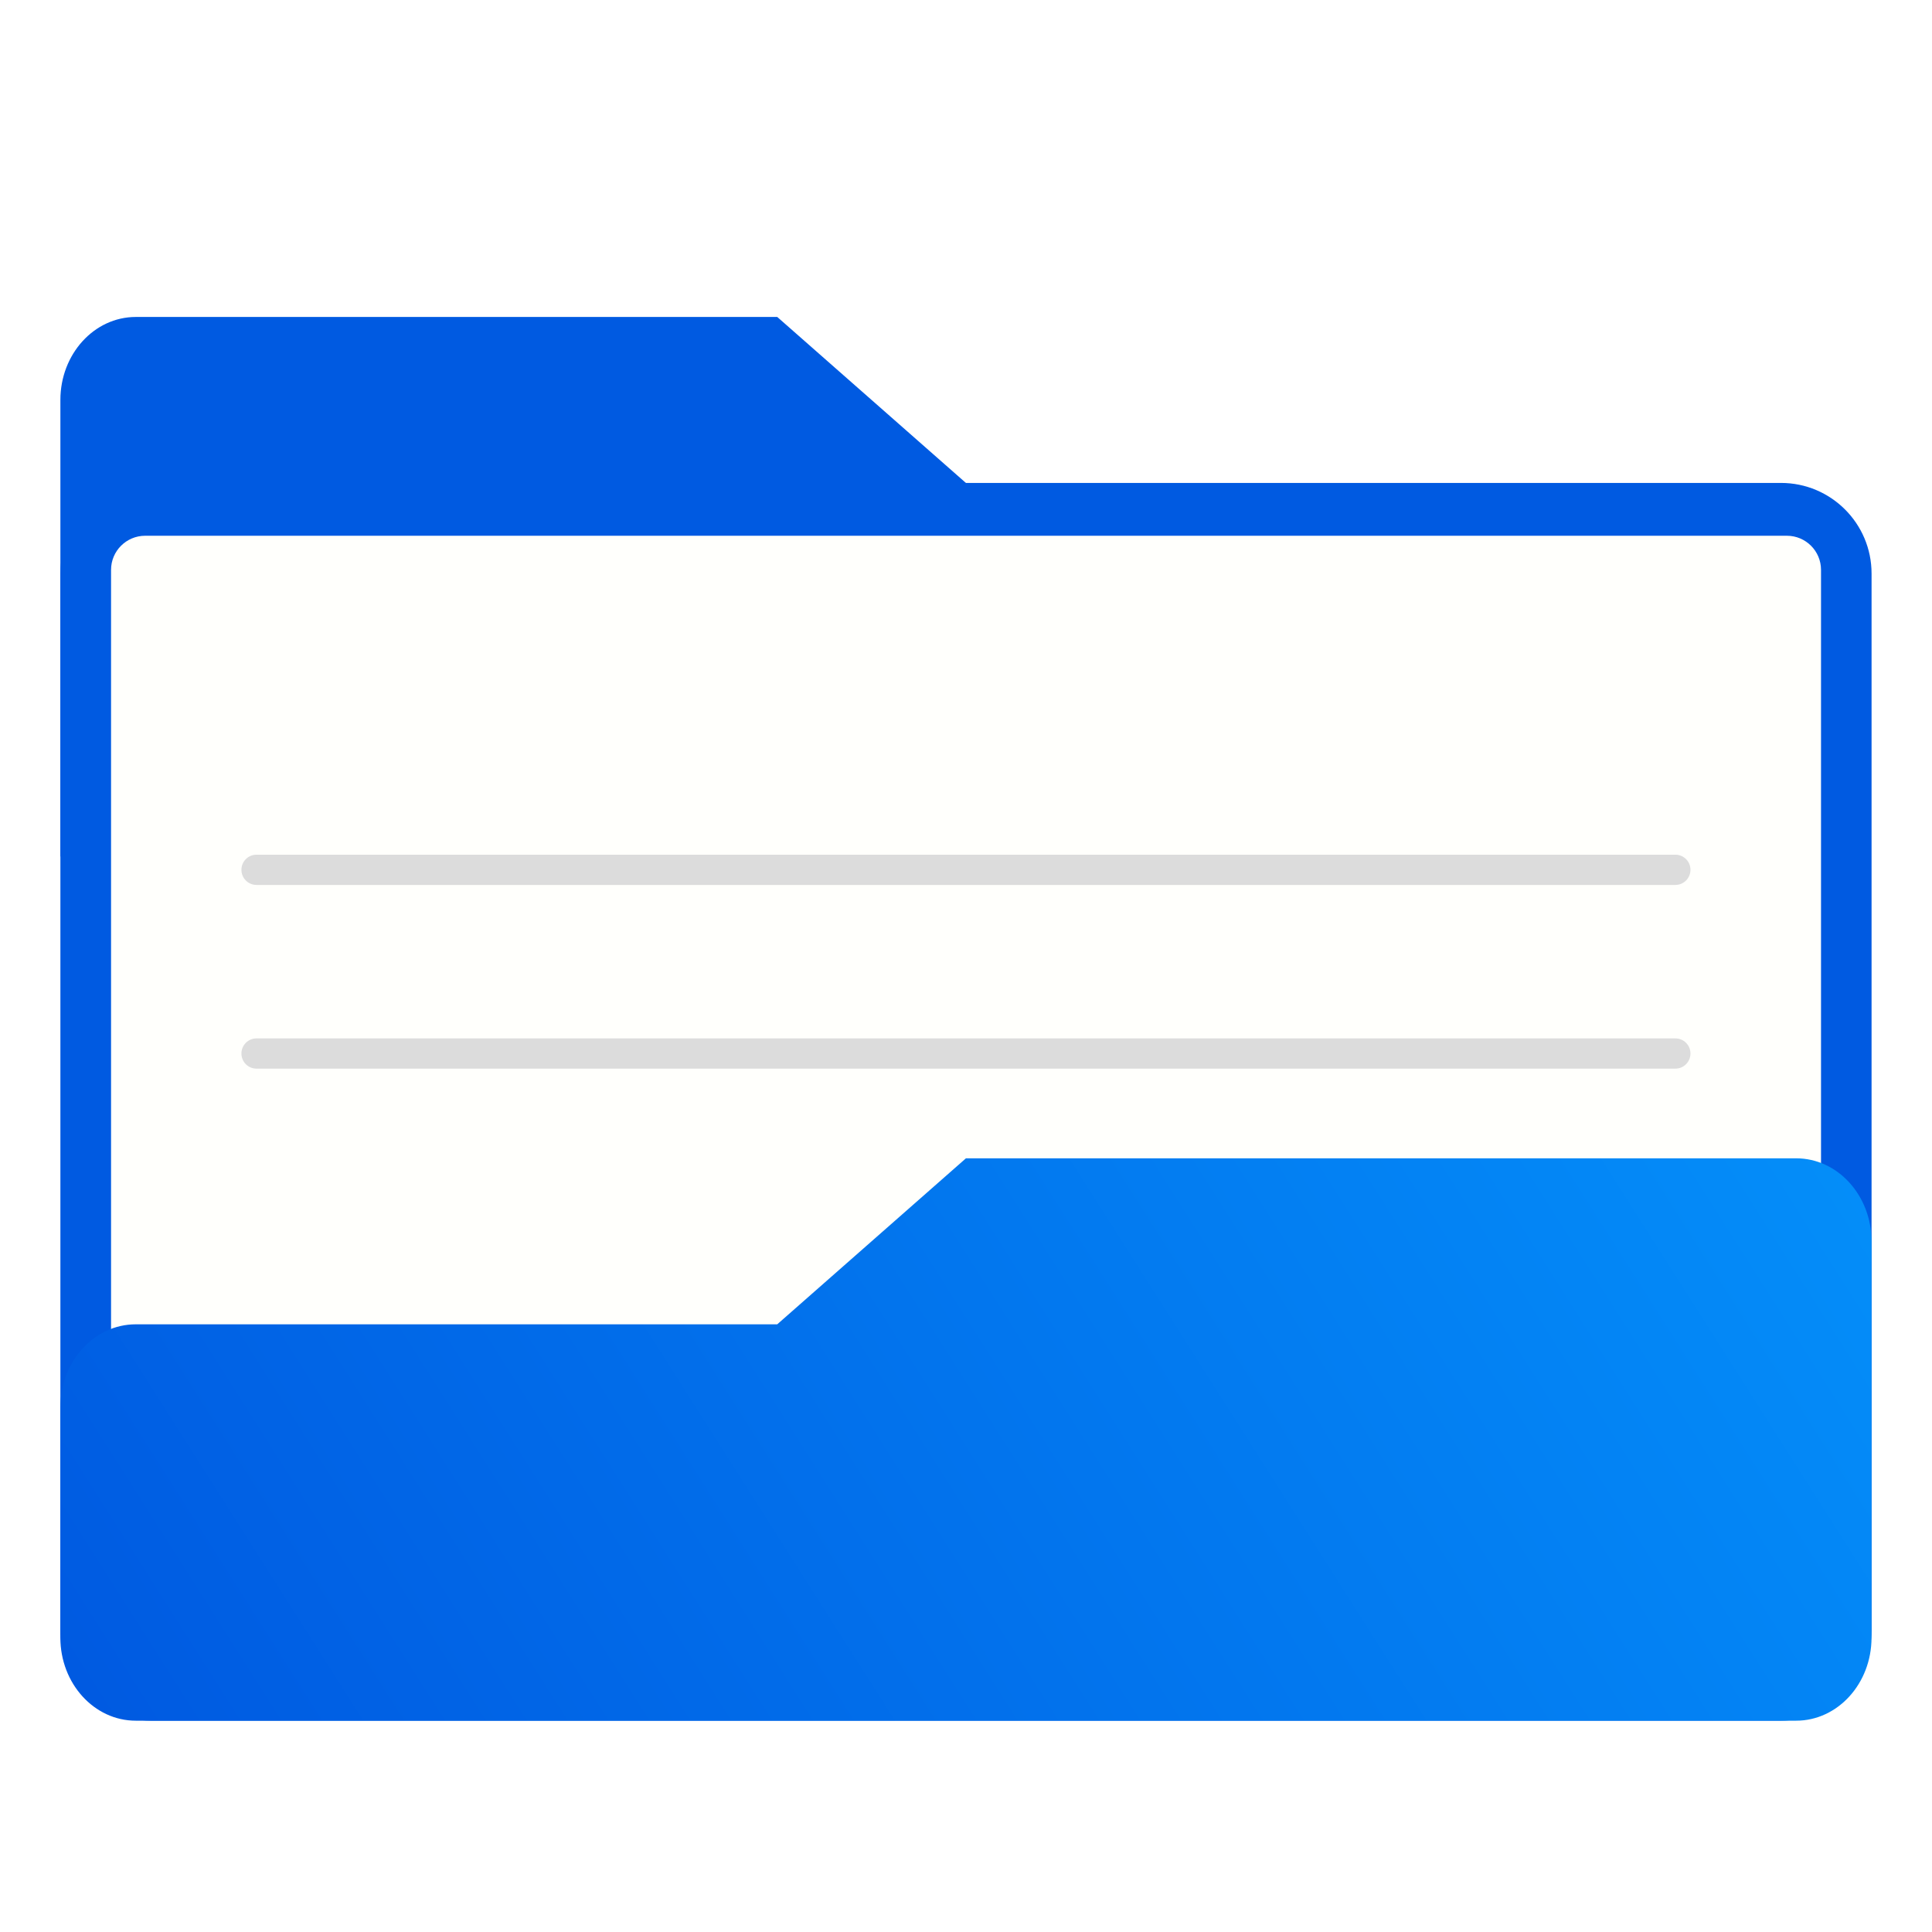
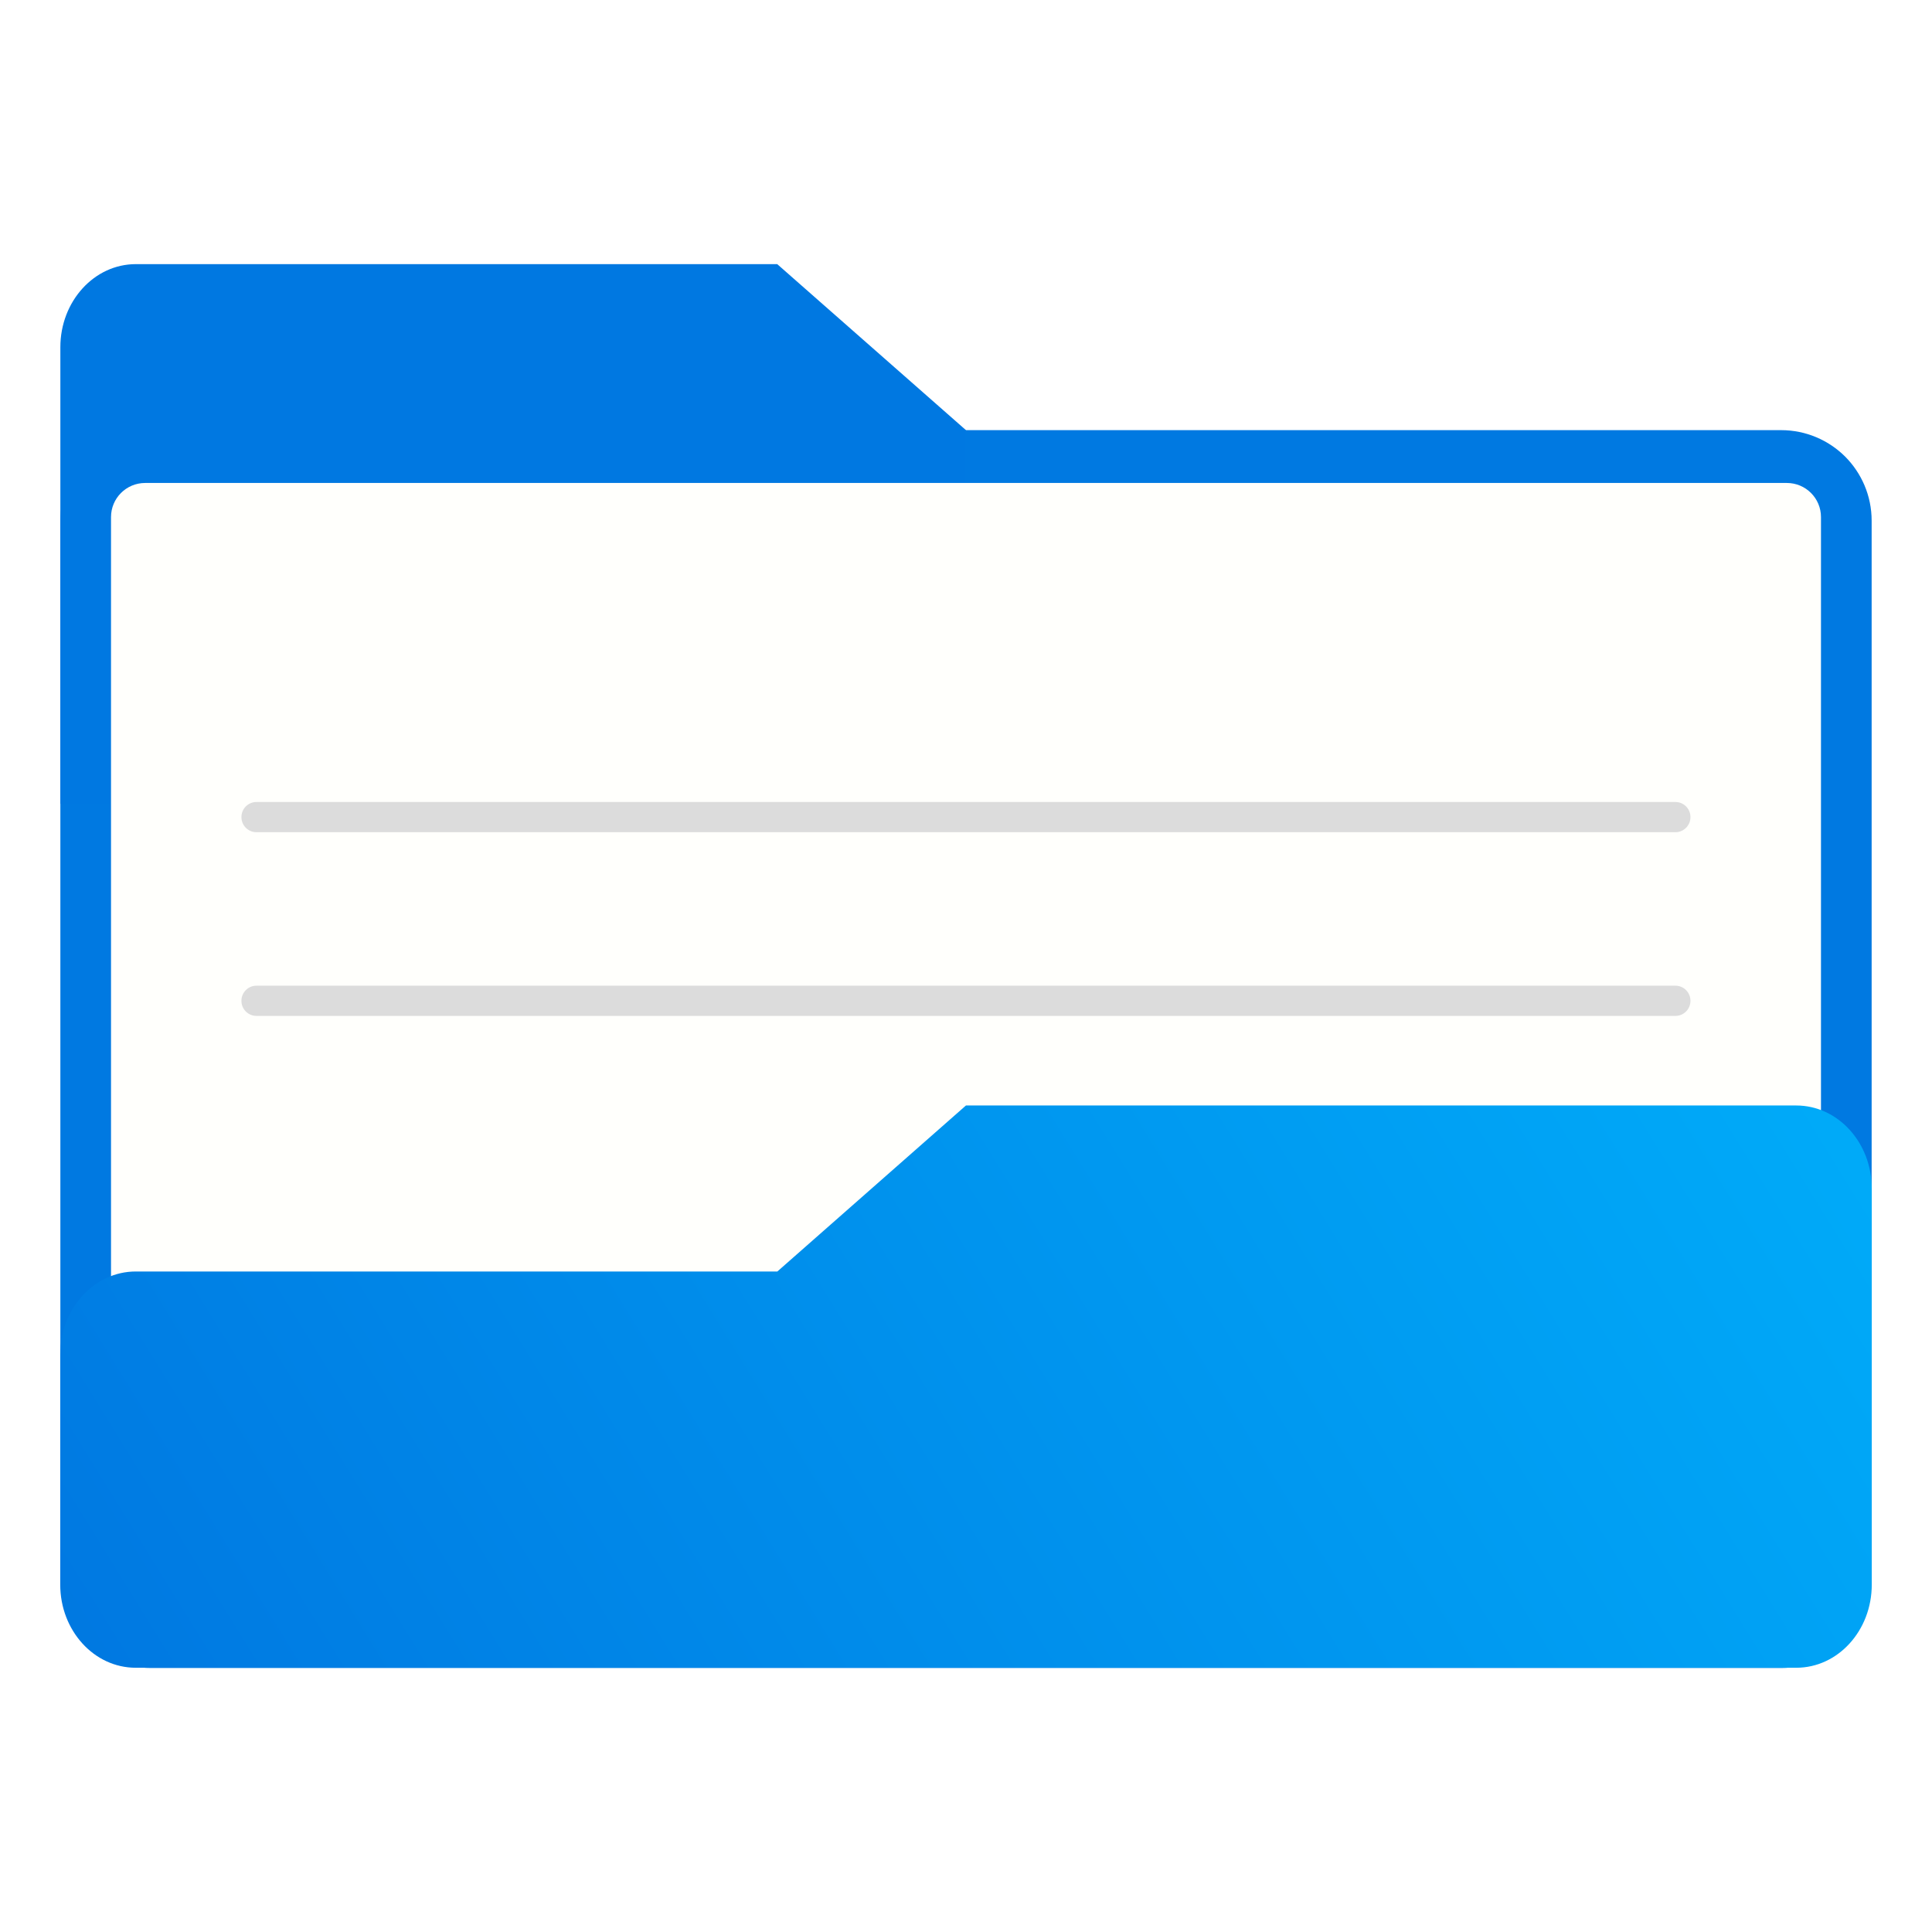
- <svg xmlns="http://www.w3.org/2000/svg" width="64" height="64" version="1.1" viewBox="0 0 16.933 16.933">
-   <defs>
-     <style type="text/css" />
-     <linearGradient id="linearGradient1064" x1="-15.961" x2="-.301" y1="-43.254" y2="-54.196" gradientTransform="matrix(1 0 0 1.1 16.669 62.435)" gradientUnits="userSpaceOnUse">
-       <stop stop-color="#005ae1" offset="0" />
-       <stop stop-color="#059bff" offset="1" />
+ <svg xmlns="http://www.w3.org/2000/svg" xmlns:xlink="http://www.w3.org/1999/xlink" width="64" height="64" version="1.1" viewBox="0 0 16.933 16.933" id="svg87">
+   <defs id="defs19">
+     <linearGradient id="linearGradient1113">
+       <stop style="stop-color:#0078e1;stop-opacity:1" offset="0" id="stop1109" />
+       <stop style="stop-color:#00b9ff;stop-opacity:1" offset="1" id="stop1111" />
    </linearGradient>
-     <linearGradient id="linearGradient1006" x1=".529" x2="16.217" y1="2.778" y2="14.872" gradientTransform="matrix(1,0,0,1.1,16.669,62.435)" gradientUnits="userSpaceOnUse">
-       <stop stop-color="#005ae1" offset="0" />
-       <stop stop-color="#059bff" offset="1" />
+     <style type="text/css" id="style2" />
+     <linearGradient id="linearGradient1064" x1="-15.961" x2="-.301" y1="-43.254" y2="-54.196" gradientTransform="matrix(1,0,0,1.1,16.669,61.97221)" gradientUnits="userSpaceOnUse">
+       <stop stop-color="#005ae1" offset="0" id="stop4" style="stop-color:#0078e1;stop-opacity:1" />
+       <stop stop-color="#059bff" offset="1" id="stop6" style="stop-color:#05b9ff;stop-opacity:1" />
+     </linearGradient>
+     <linearGradient id="linearGradient1006" x1=".529" x2="16.217" y1="2.778" y2="14.872" gradientTransform="matrix(1,0,0,1.1,16.6693,61.97184)" gradientUnits="userSpaceOnUse">
+       <stop stop-color="#005ae1" offset="0" id="stop9" />
+       <stop stop-color="#059bff" offset="1" id="stop11" />
    </linearGradient>
    <linearGradient id="linearGradient969" x1="-16.14" x2="-1.07" y1="-55.616" y2="-44.835" gradientTransform="matrix(1,0,0,1.1,16.669,62.435)" gradientUnits="userSpaceOnUse">
-       <stop stop-color="#005ae1" offset="0" />
-       <stop stop-color="#059bff" offset="1" />
+       <stop stop-color="#005ae1" offset="0" id="stop14" />
+       <stop stop-color="#059bff" offset="1" id="stop16" />
    </linearGradient>
+     <linearGradient xlink:href="#linearGradient1113" id="linearGradient1115" x1="-18.391" y1="14.596" x2="-1.11" y2="3.92" gradientUnits="userSpaceOnUse" gradientTransform="translate(19.00969)" />
  </defs>
-   <g fill="#5e4aa6" stroke-width=".265">
-     <circle cx="-330.35" cy="-328.38" r="0" />
-     <circle cx="-312.11" cy="-326.25" r="0" />
-     <circle cx="-306.02" cy="-333.07" r="0" />
-     <circle cx="-308.84" cy="-326.01" r="0" />
-     <circle cx="-328.8" cy="-330.45" r="0" />
-     <g transform="translate(24.108 -4.592)">
-       <circle cx="-330.35" cy="-328.38" r="0" />
-       <circle cx="-312.11" cy="-326.25" r="0" />
-       <circle cx="-306.02" cy="-333.07" r="0" />
-       <circle cx="-308.84" cy="-326.01" r="0" />
-       <circle cx="-328.8" cy="-330.45" r="0" />
+   <g id="g1211" transform="translate(20.33702)">
+     <path id="rect2006" style="fill:#0079e1;fill-opacity:1;stroke:none;stroke-width:0.033;stroke-linecap:round" d="m -19.014,3.77 c -0.22,0 -0.418,0.089 -0.562,0.232 -0.143,0.143 -0.232,0.342 -0.232,0.562 v 9.261 c 0,0.22 0.089,0.418 0.232,0.562 0.143,0.143 0.342,0.232 0.562,0.232 h 14.287 c 0.22,0 0.418,-0.089 0.562,-0.232 0.143,-0.143 0.232,-0.342 0.232,-0.562 V 4.564 c 0,-0.22 -0.089,-0.418 -0.232,-0.562 C -4.309,3.859 -4.507,3.77 -4.727,3.77 Z" />
+     <path id="rect1694" style="fill:#0078e1;fill-opacity:1;stroke:none;stroke-width:0.033;stroke-linecap:round" d="m -19.146,2.315 c -0.183,0 -0.348,0.081 -0.468,0.213 -0.12,0.132 -0.194,0.314 -0.194,0.515 v 4.002 h 7.937 V 3.77 l -1.654,-1.455 z" />
+   </g>
+   <g fill="#5e4aa6" stroke-width=".265" id="g69">
+     <circle cx="-330.35" cy="-328.38" r="0" id="circle23" />
+     <circle cx="-312.11" cy="-326.25" r="0" id="circle25" />
+     <circle cx="-306.02" cy="-333.07" r="0" id="circle27" />
+     <circle cx="-308.84" cy="-326.01" r="0" id="circle29" />
+     <circle cx="-328.8" cy="-330.45" r="0" id="circle31" />
+     <g transform="translate(24.108 -4.592)" id="g43">
+       <circle cx="-330.35" cy="-328.38" r="0" id="circle33" />
+       <circle cx="-312.11" cy="-326.25" r="0" id="circle35" />
+       <circle cx="-306.02" cy="-333.07" r="0" id="circle37" />
+       <circle cx="-308.84" cy="-326.01" r="0" id="circle39" />
+       <circle cx="-328.8" cy="-330.45" r="0" id="circle41" />
    </g>
-     <g transform="translate(2.3479 -14.944)">
-       <circle cx="-330.35" cy="-328.38" r="0" />
-       <circle cx="-312.11" cy="-326.25" r="0" />
-       <circle cx="-306.02" cy="-333.07" r="0" />
-       <circle cx="-308.84" cy="-326.01" r="0" />
-       <circle cx="-328.8" cy="-330.45" r="0" />
+     <g transform="translate(2.3479 -14.944)" id="g55">
+       <circle cx="-330.35" cy="-328.38" r="0" id="circle45" />
+       <circle cx="-312.11" cy="-326.25" r="0" id="circle47" />
+       <circle cx="-306.02" cy="-333.07" r="0" id="circle49" />
+       <circle cx="-308.84" cy="-326.01" r="0" id="circle51" />
+       <circle cx="-328.8" cy="-330.45" r="0" id="circle53" />
    </g>
-     <g transform="translate(.000295 -.00036978)">
-       <circle cx="-330.35" cy="-328.38" r="0" />
-       <circle cx="-312.11" cy="-326.25" r="0" />
-       <circle cx="-306.02" cy="-333.07" r="0" />
-       <circle cx="-308.84" cy="-326.01" r="0" />
-       <circle cx="-328.8" cy="-330.45" r="0" />
+     <g transform="translate(.000295 -.00036978)" id="g67">
+       <circle cx="-330.35" cy="-328.38" r="0" id="circle57" />
+       <circle cx="-312.11" cy="-326.25" r="0" id="circle59" />
+       <circle cx="-306.02" cy="-333.07" r="0" id="circle61" />
+       <circle cx="-308.84" cy="-326.01" r="0" id="circle63" />
+       <circle cx="-328.8" cy="-330.45" r="0" id="circle65" />
    </g>
  </g>
-   <g transform="translate(.000295 -.00036978)">
-     <g transform="matrix(1,0,0,1.1,16.669,63.956)" fill="url(#linearGradient969)" stroke-width=".661">
-       <path d="m-8.203-51.317h-7.937v-3.638c0-0.365 0.296-0.661 0.661-0.661h5.622l1.654 1.323z" fill="url(#linearGradient969)" />
-     </g>
-     <rect x=".529" y="4.233" width="15.874" height="10.848" ry=".794" fill="url(#linearGradient1006)" />
-     <rect x=".973" y="4.696" width="14.987" height="9.922" ry=".299" fill="#fffffc" />
-   </g>
-   <rect x="2.116" y="7.491" width="12.7" height=".265" ry=".132" fill="#dcdcdc" stroke-width=".894" />
-   <rect x="2.116" y="9.101" width="12.7" height=".265" ry=".132" fill="#dcdcdc" stroke-width=".894" />
-   <path d="m15.742 10.152h-7.276l-1.654 1.455h-5.622c-0.365 0-0.661 0.326-0.661 0.728v2.018c0 0.402 0.296 0.728 0.661 0.728h14.552c0.365 0 0.661-0.326 0.661-0.728v-3.473c0-0.402-0.296-0.728-0.661-0.728z" fill="url(#linearGradient1064)" stroke-width=".694" />
+   <rect x="0.973" y="4.233" width="14.987" height="9.922" ry="0.299" fill="#fffffc" id="rect77" />
+   <rect x="2.116" y="7.029" width="12.7" height="0.265" ry="0.132" fill="#dcdcdc" stroke-width="0.894" id="rect81" />
+   <rect x="2.116" y="8.639" width="12.7" height="0.265" ry="0.132" fill="#dcdcdc" stroke-width="0.894" id="rect83" />
+   <path id="rect1087" style="fill:url(#linearGradient1115);fill-opacity:1;stroke-width:0.028;stroke-linecap:round" d="M 8.466,9.689 6.813,11.144 H 1.19 c -0.183,0 -0.348,0.082 -0.468,0.213 -0.12,0.132 -0.194,0.313 -0.194,0.514 v 2.018 c 0,0.201 0.074,0.383 0.194,0.515 0.12,0.132 0.285,0.213 0.468,0.213 H 15.743 c 0.183,0 0.348,-0.081 0.468,-0.213 0.12,-0.132 0.194,-0.314 0.194,-0.515 V 10.417 c 0,-0.201 -0.074,-0.383 -0.194,-0.515 C 16.091,9.77 15.925,9.689 15.743,9.689 h -5.17e-4 z" />
</svg>
